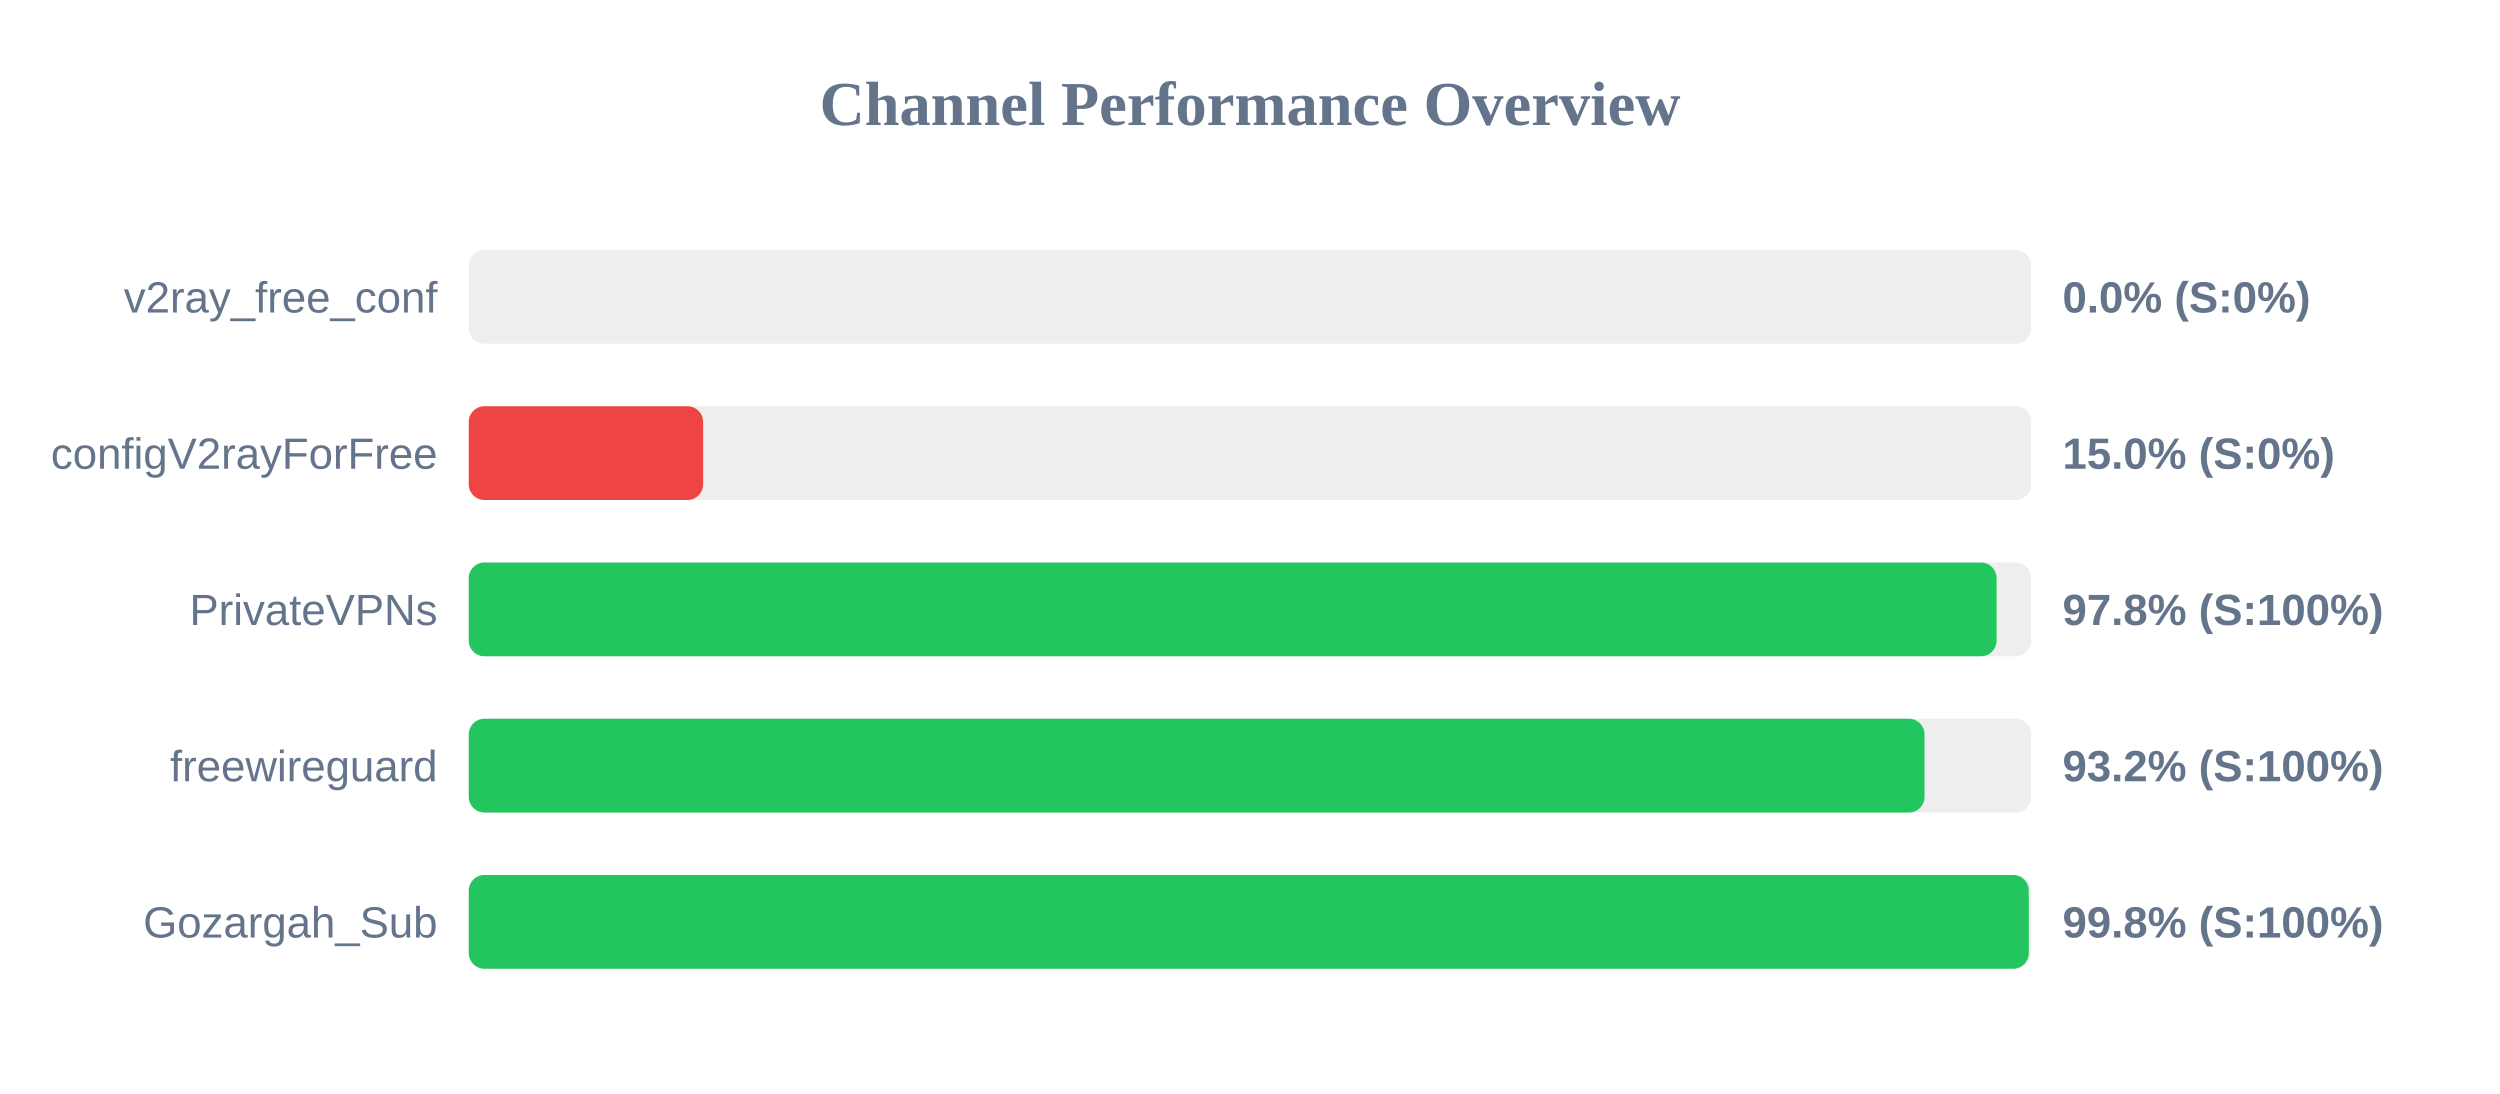
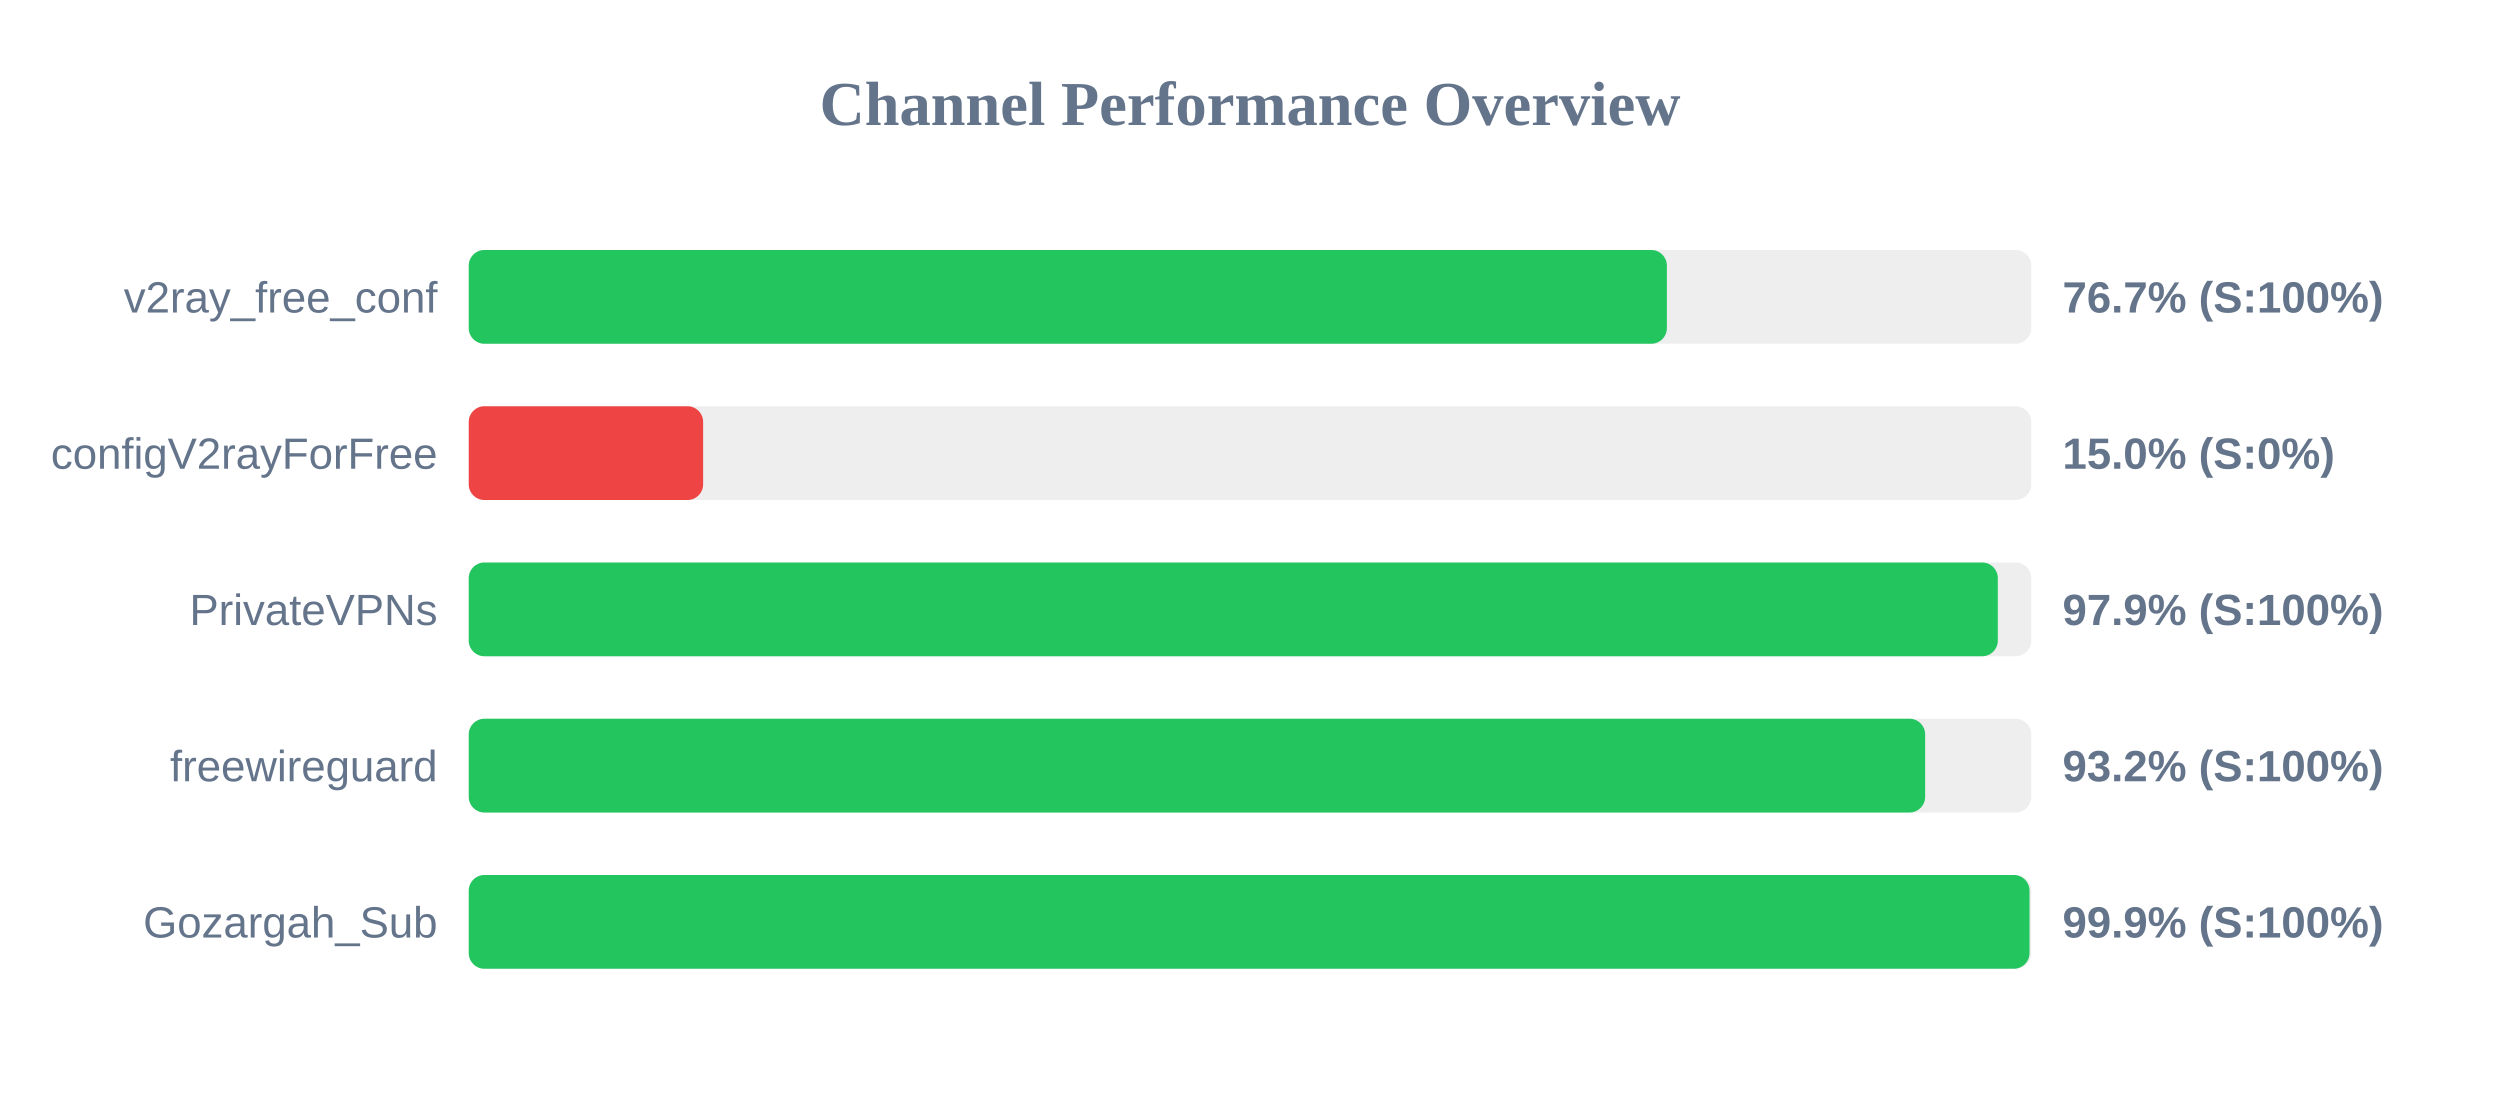
<svg xmlns="http://www.w3.org/2000/svg" width="800" height="350" version="1.1">
  <style>
        .row { font: 14px Arial; fill: #64748b; }
        .score { font: bold 14px Arial; fill: #64748b; }
    </style>
  <text x="400" y="40" text-anchor="middle" font-size="20px" font-weight="bold" fill="#64748b">Channel Performance Overview</text>
  <rect x="150" y="80" width="500" height="30" fill="#eee" rx="5" />
-   <rect x="150" y="80" width="0.0" height="30" fill="#ef4444" rx="5" />
+   <rect x="150" y="80" width="383.4" height="30" fill="#22c55e" rx="5" />
  <text x="140" y="100" text-anchor="end" class="row">v2ray_free_conf</text>
-   <text x="660" y="100" text-anchor="start" class="score">0.0% (S:0%)</text>
+   <text x="660" y="100" text-anchor="start" class="score">76.7% (S:100%)</text>
  <rect x="150" y="130" width="500" height="30" fill="#eee" rx="5" />
  <rect x="150" y="130" width="75.0" height="30" fill="#ef4444" rx="5" />
  <text x="140" y="150" text-anchor="end" class="row">configV2rayForFree</text>
  <text x="660" y="150" text-anchor="start" class="score">15.0% (S:0%)</text>
  <rect x="150" y="180" width="500" height="30" fill="#eee" rx="5" />
-   <rect x="150" y="180" width="488.9" height="30" fill="#22c55e" rx="5" />
+   <rect x="150" y="180" width="489.3" height="30" fill="#22c55e" rx="5" />
  <text x="140" y="200" text-anchor="end" class="row">PrivateVPNs</text>
-   <text x="660" y="200" text-anchor="start" class="score">97.8% (S:100%)</text>
+   <text x="660" y="200" text-anchor="start" class="score">97.9% (S:100%)</text>
  <rect x="150" y="230" width="500" height="30" fill="#eee" rx="5" />
-   <rect x="150" y="230" width="465.85" height="30" fill="#22c55e" rx="5" />
+   <rect x="150" y="230" width="466.05" height="30" fill="#22c55e" rx="5" />
  <text x="140" y="250" text-anchor="end" class="row">freewireguard</text>
  <text x="660" y="250" text-anchor="start" class="score">93.2% (S:100%)</text>
  <rect x="150" y="280" width="500" height="30" fill="#eee" rx="5" />
-   <rect x="150" y="280" width="499.2" height="30" fill="#22c55e" rx="5" />
+   <rect x="150" y="280" width="499.45" height="30" fill="#22c55e" rx="5" />
  <text x="140" y="300" text-anchor="end" class="row">Gozargah_Sub</text>
-   <text x="660" y="300" text-anchor="start" class="score">99.8% (S:100%)</text>
+   <text x="660" y="300" text-anchor="start" class="score">99.9% (S:100%)</text>
</svg>
